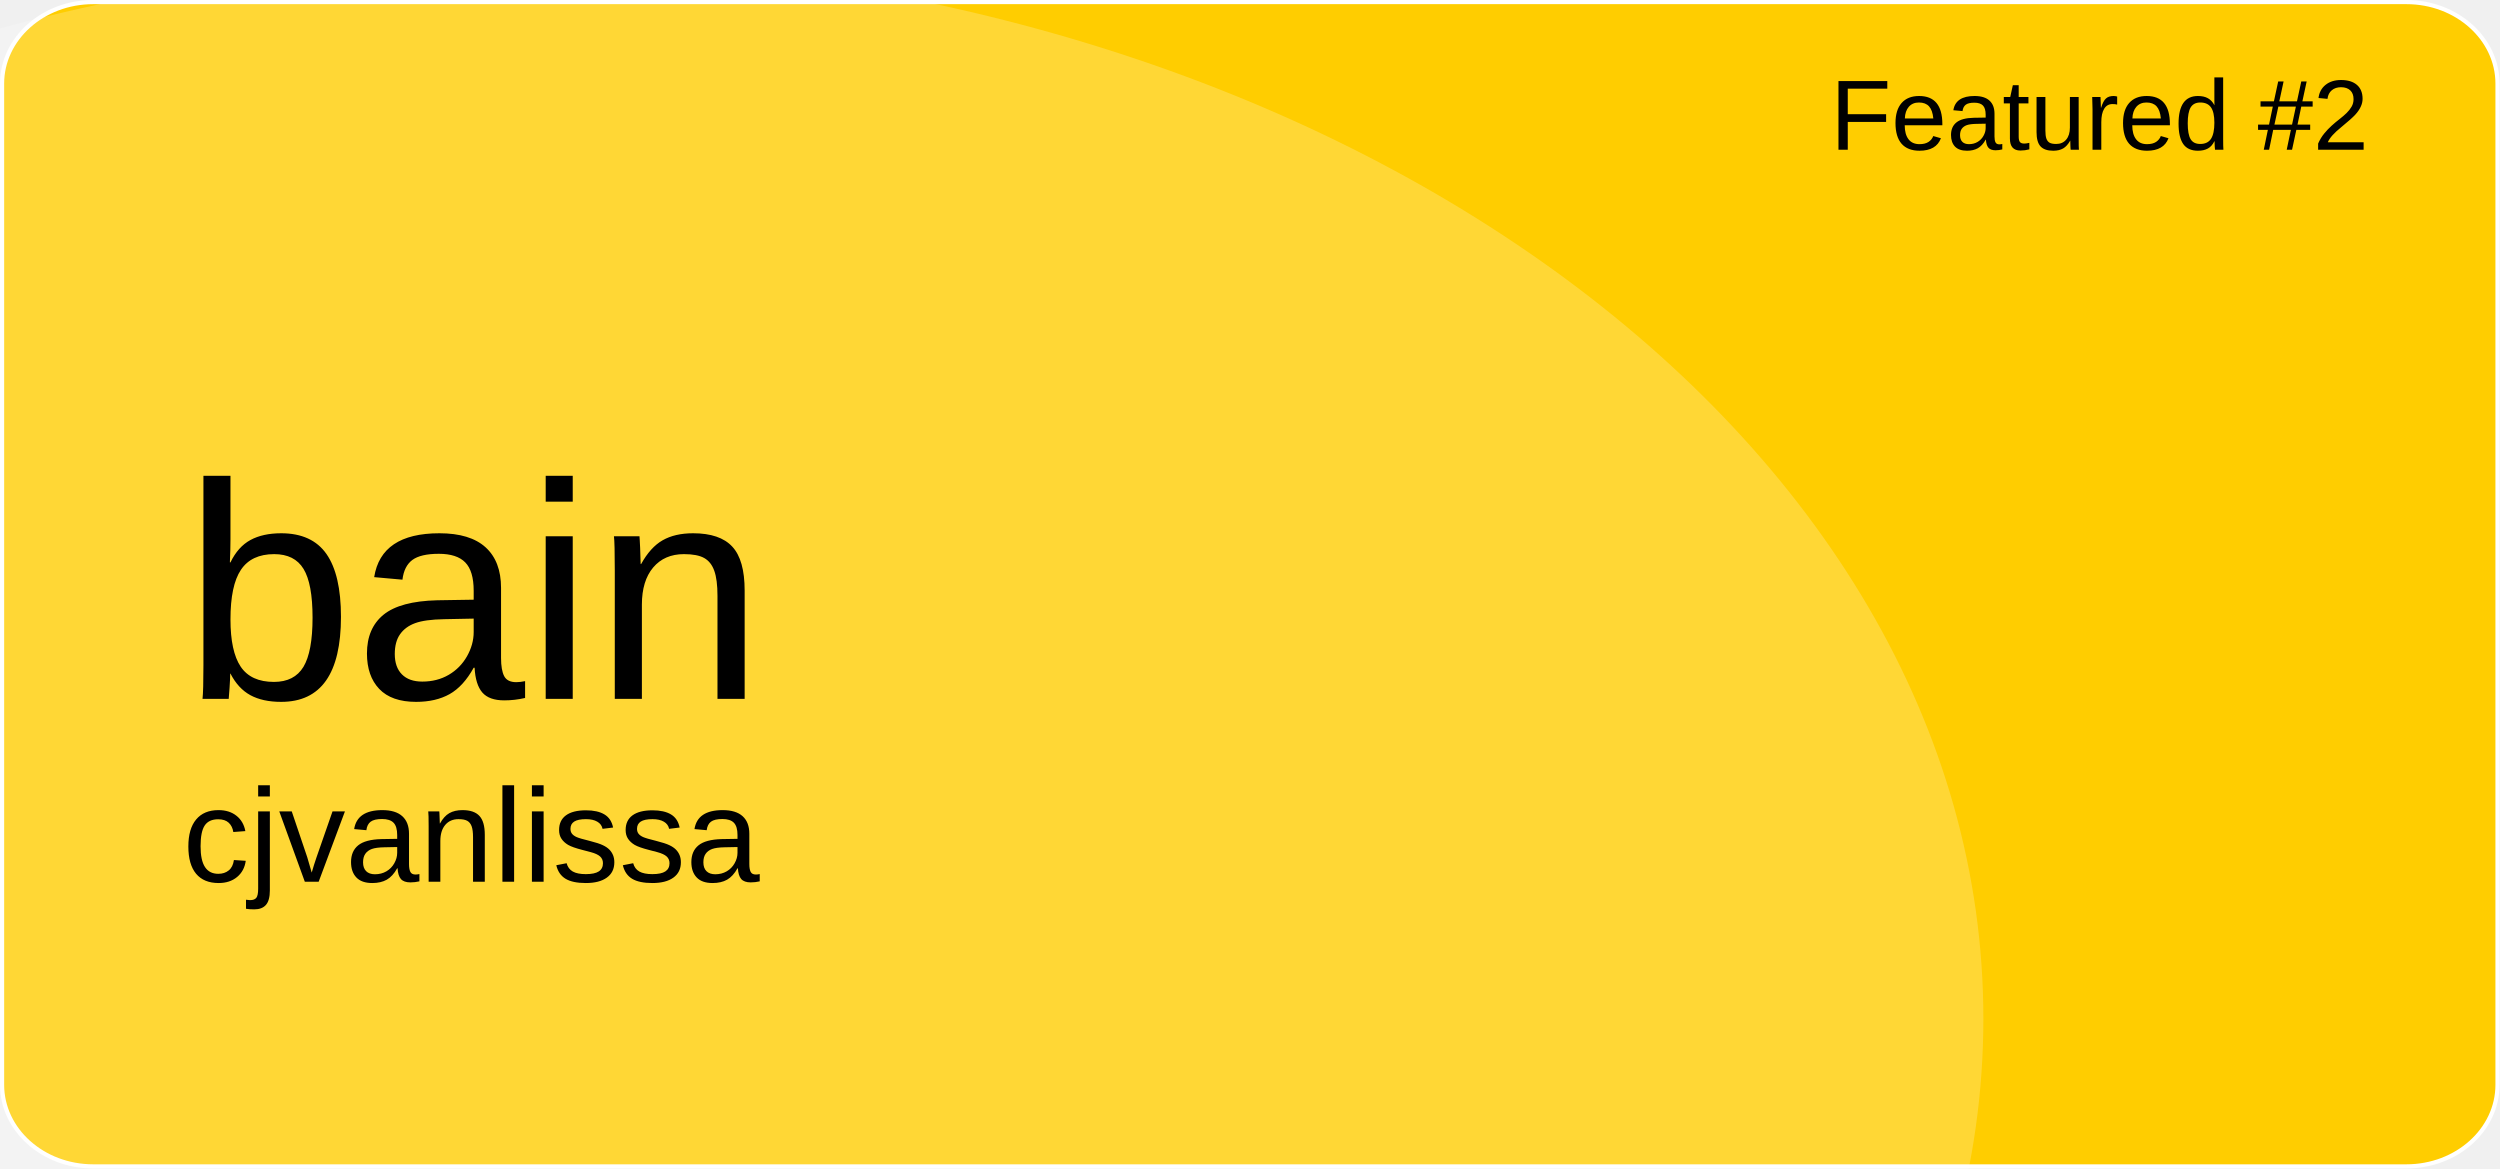
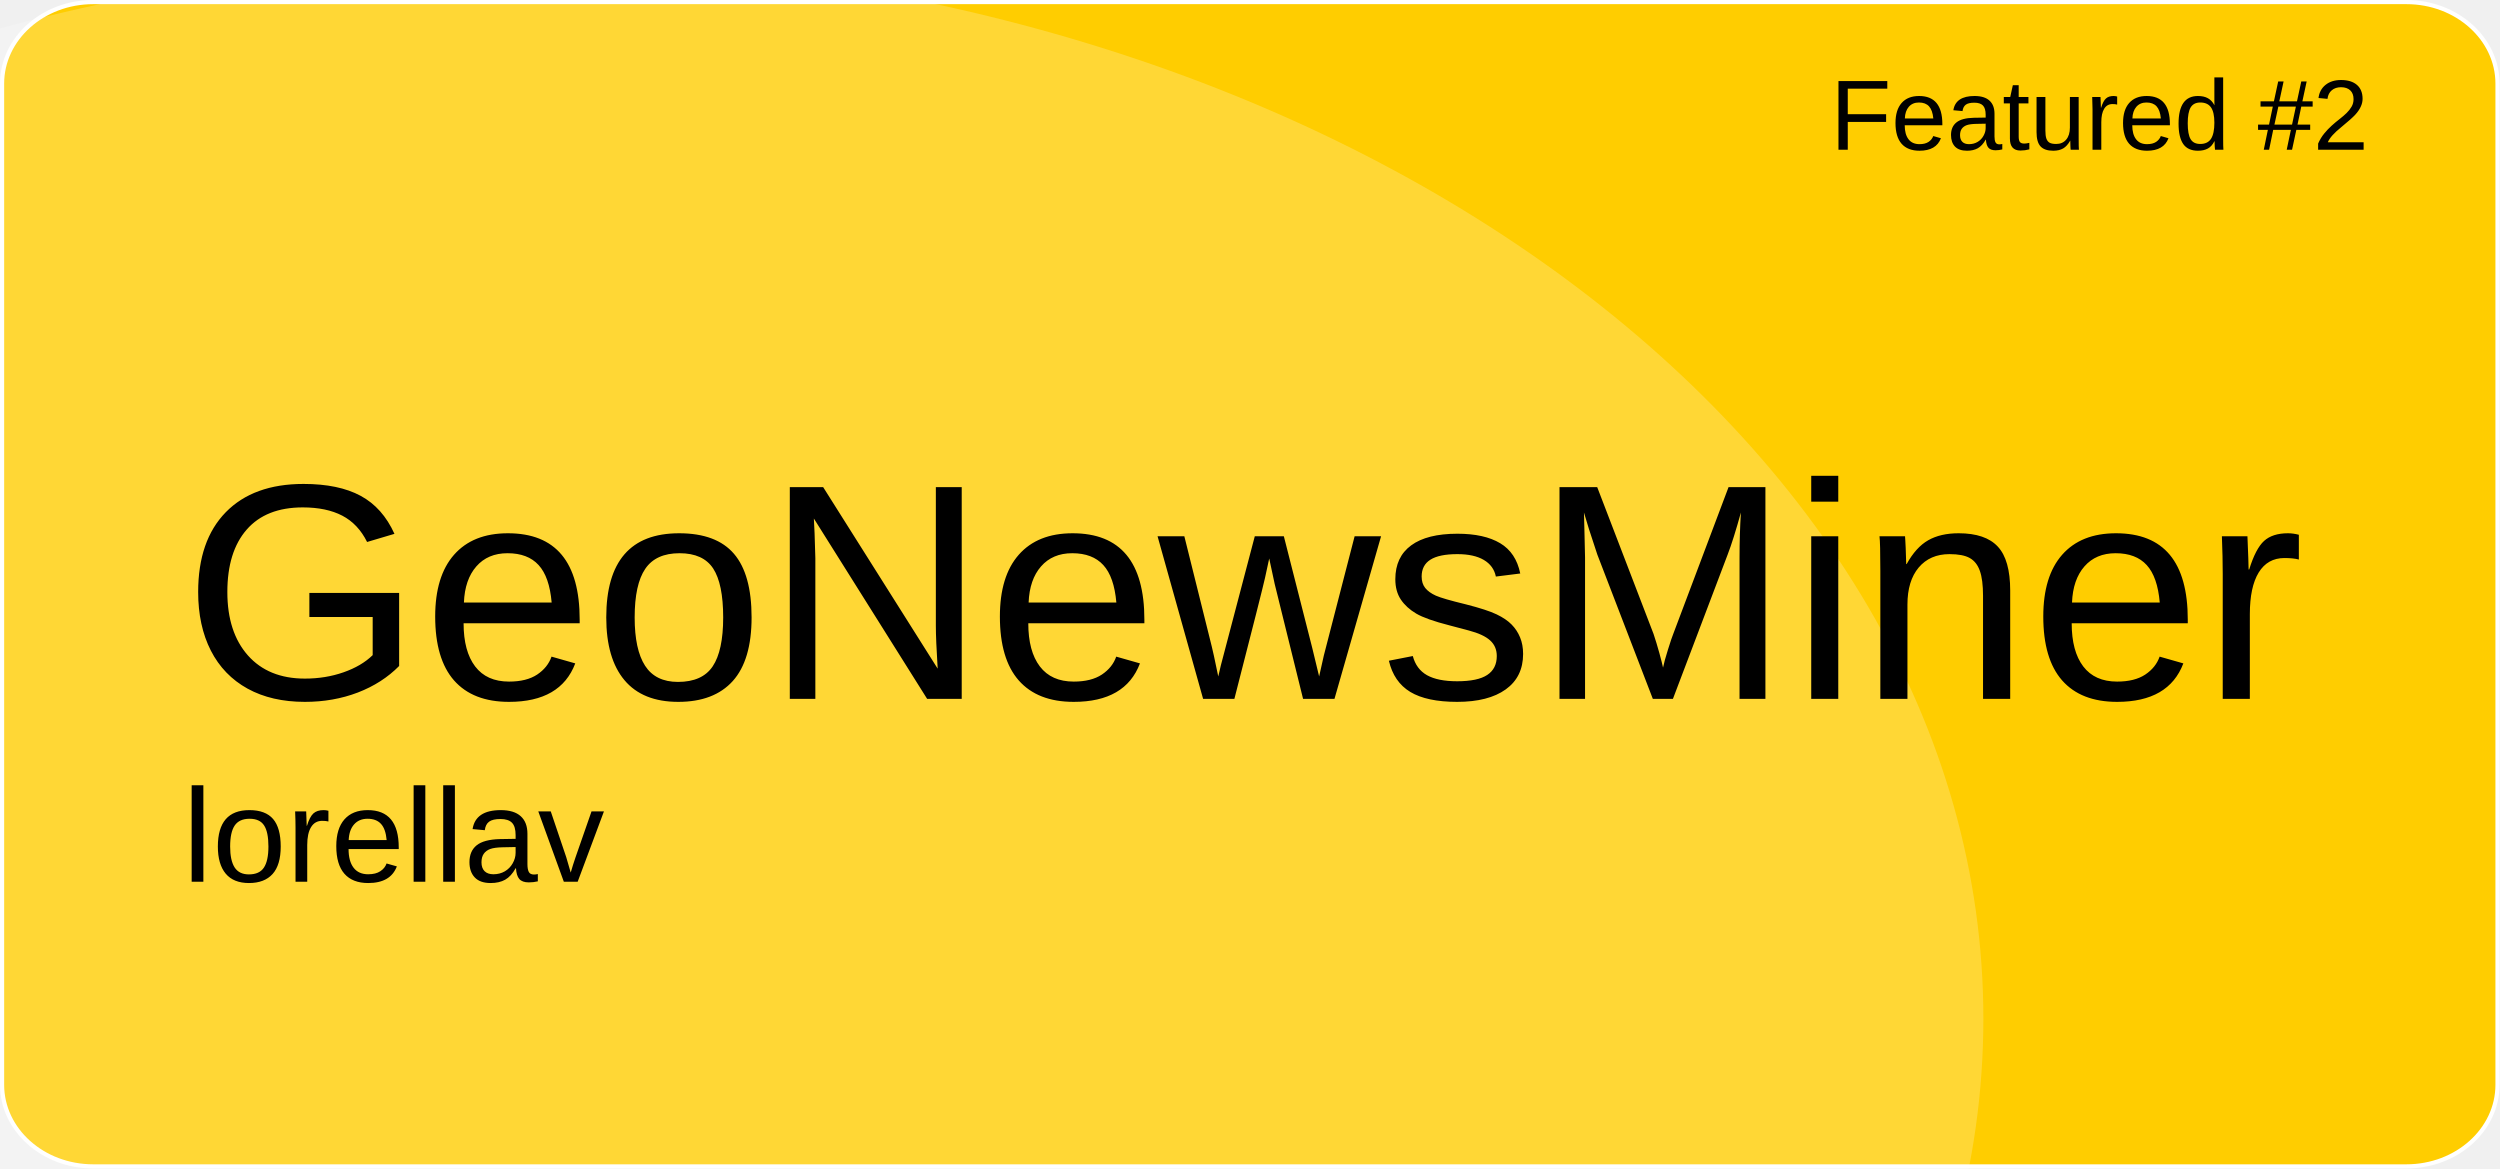
<svg xmlns="http://www.w3.org/2000/svg" version="1.1" id="a" x="0px" y="0px" viewBox="0 0 601 281" style="enable-background:new 0 0 601 281;" xml:space="preserve">
  <style type="text/css">
	.st0{fill:#FFCD00;stroke:#FFFFFF;stroke-miterlimit:10;}
	.st1{opacity:0.21;fill:#FFFFFF;enable-background:new    ;}
	.st2{font-family:'Arial';}
	.st3{font-size:24px;}
	.st4{font-size:74px;}
	.st5{font-size:32px;}
</style>
  <path id="b" class="st0" d="M22.4,0.5h556.1c12.1,0,21.9,8.8,21.9,19.6v240.7c0,10.8-9.8,19.6-21.9,19.6H22.4  c-12.1,0-21.9-8.8-21.9-19.6V20.1C0.5,9.3,10.3,0.5,22.4,0.5z" />
  <ellipse class="st1" cx="124.5" cy="244.9" rx="352.3" ry="254.4" />
  <text transform="matrix(1 0 0 1 440 36)" class="st2 st3">Featured #2</text>
-   <text transform="matrix(1 0 0 1 43.92 168.01)" class="st2 st4">bain</text>
-   <text transform="matrix(1 0 0 1 43.92 211.97)" class="st2 st5">cjvanlissa</text>
+   <text transform="matrix(1 0 0 1 43.92 168.01)" class="st2 st4">GeoNewsMiner</text>
+   <text transform="matrix(1 0 0 1 43.92 211.97)" class="st2 st5">lorellav</text>
</svg>
